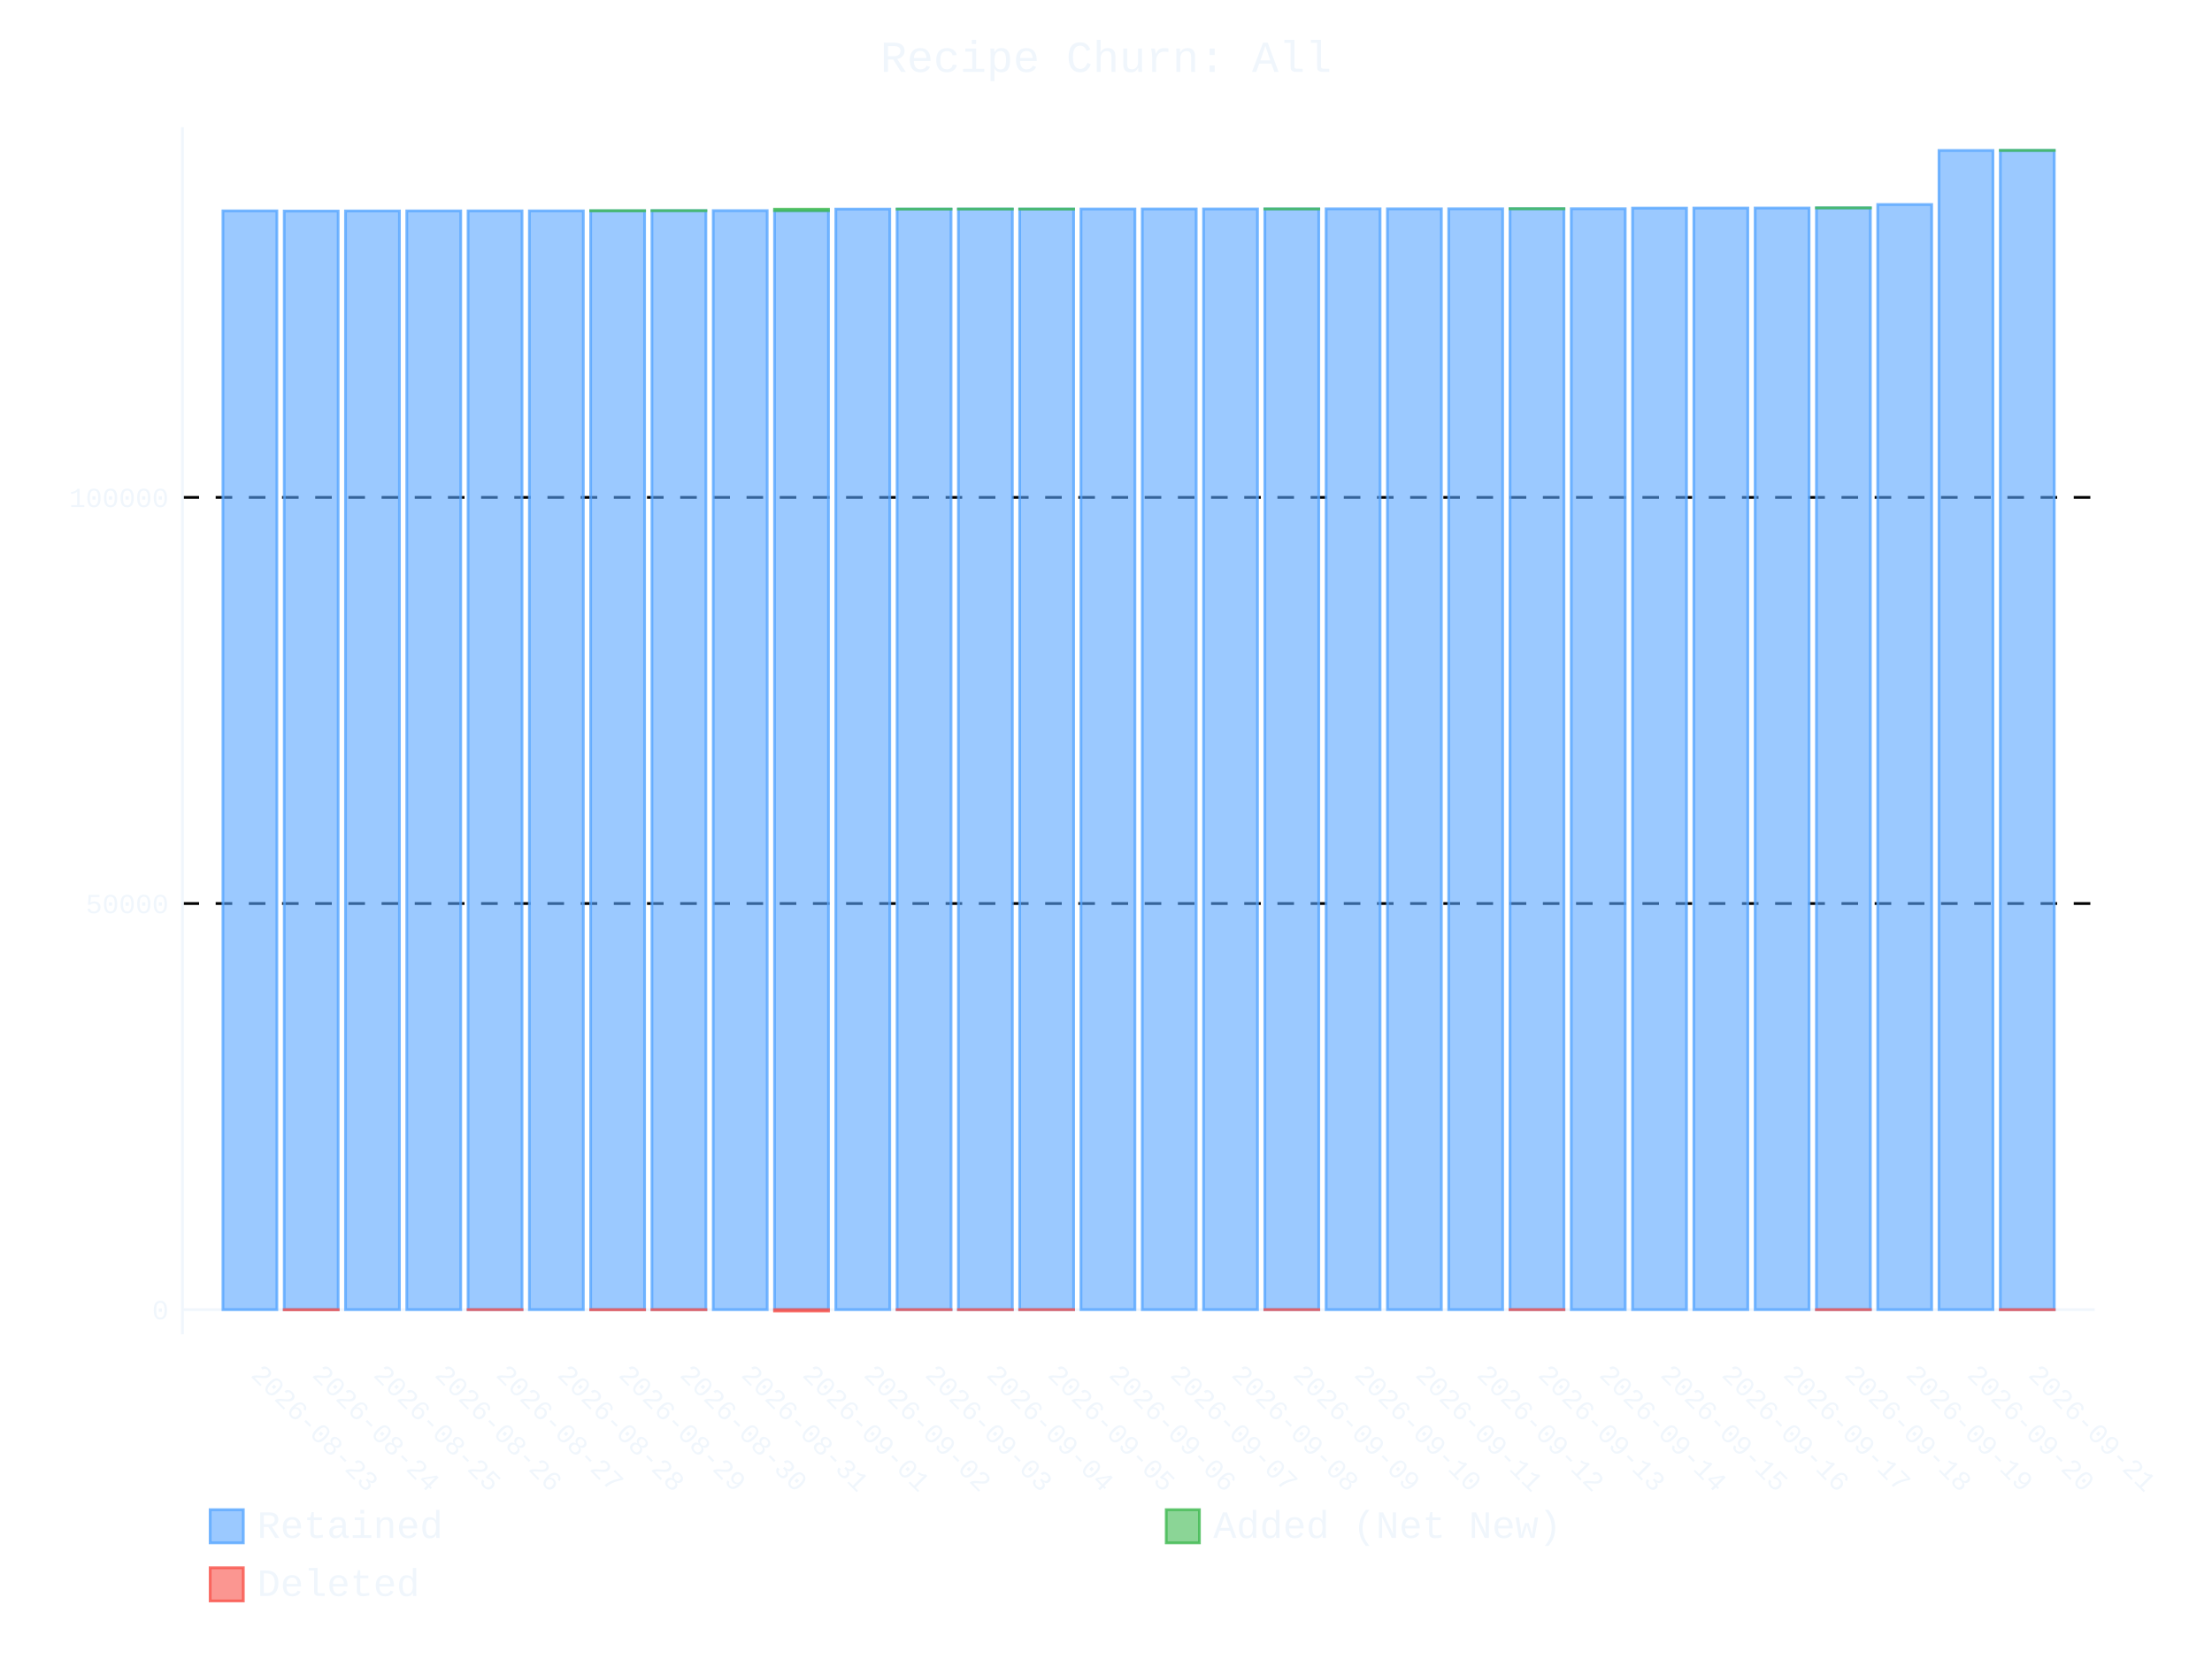
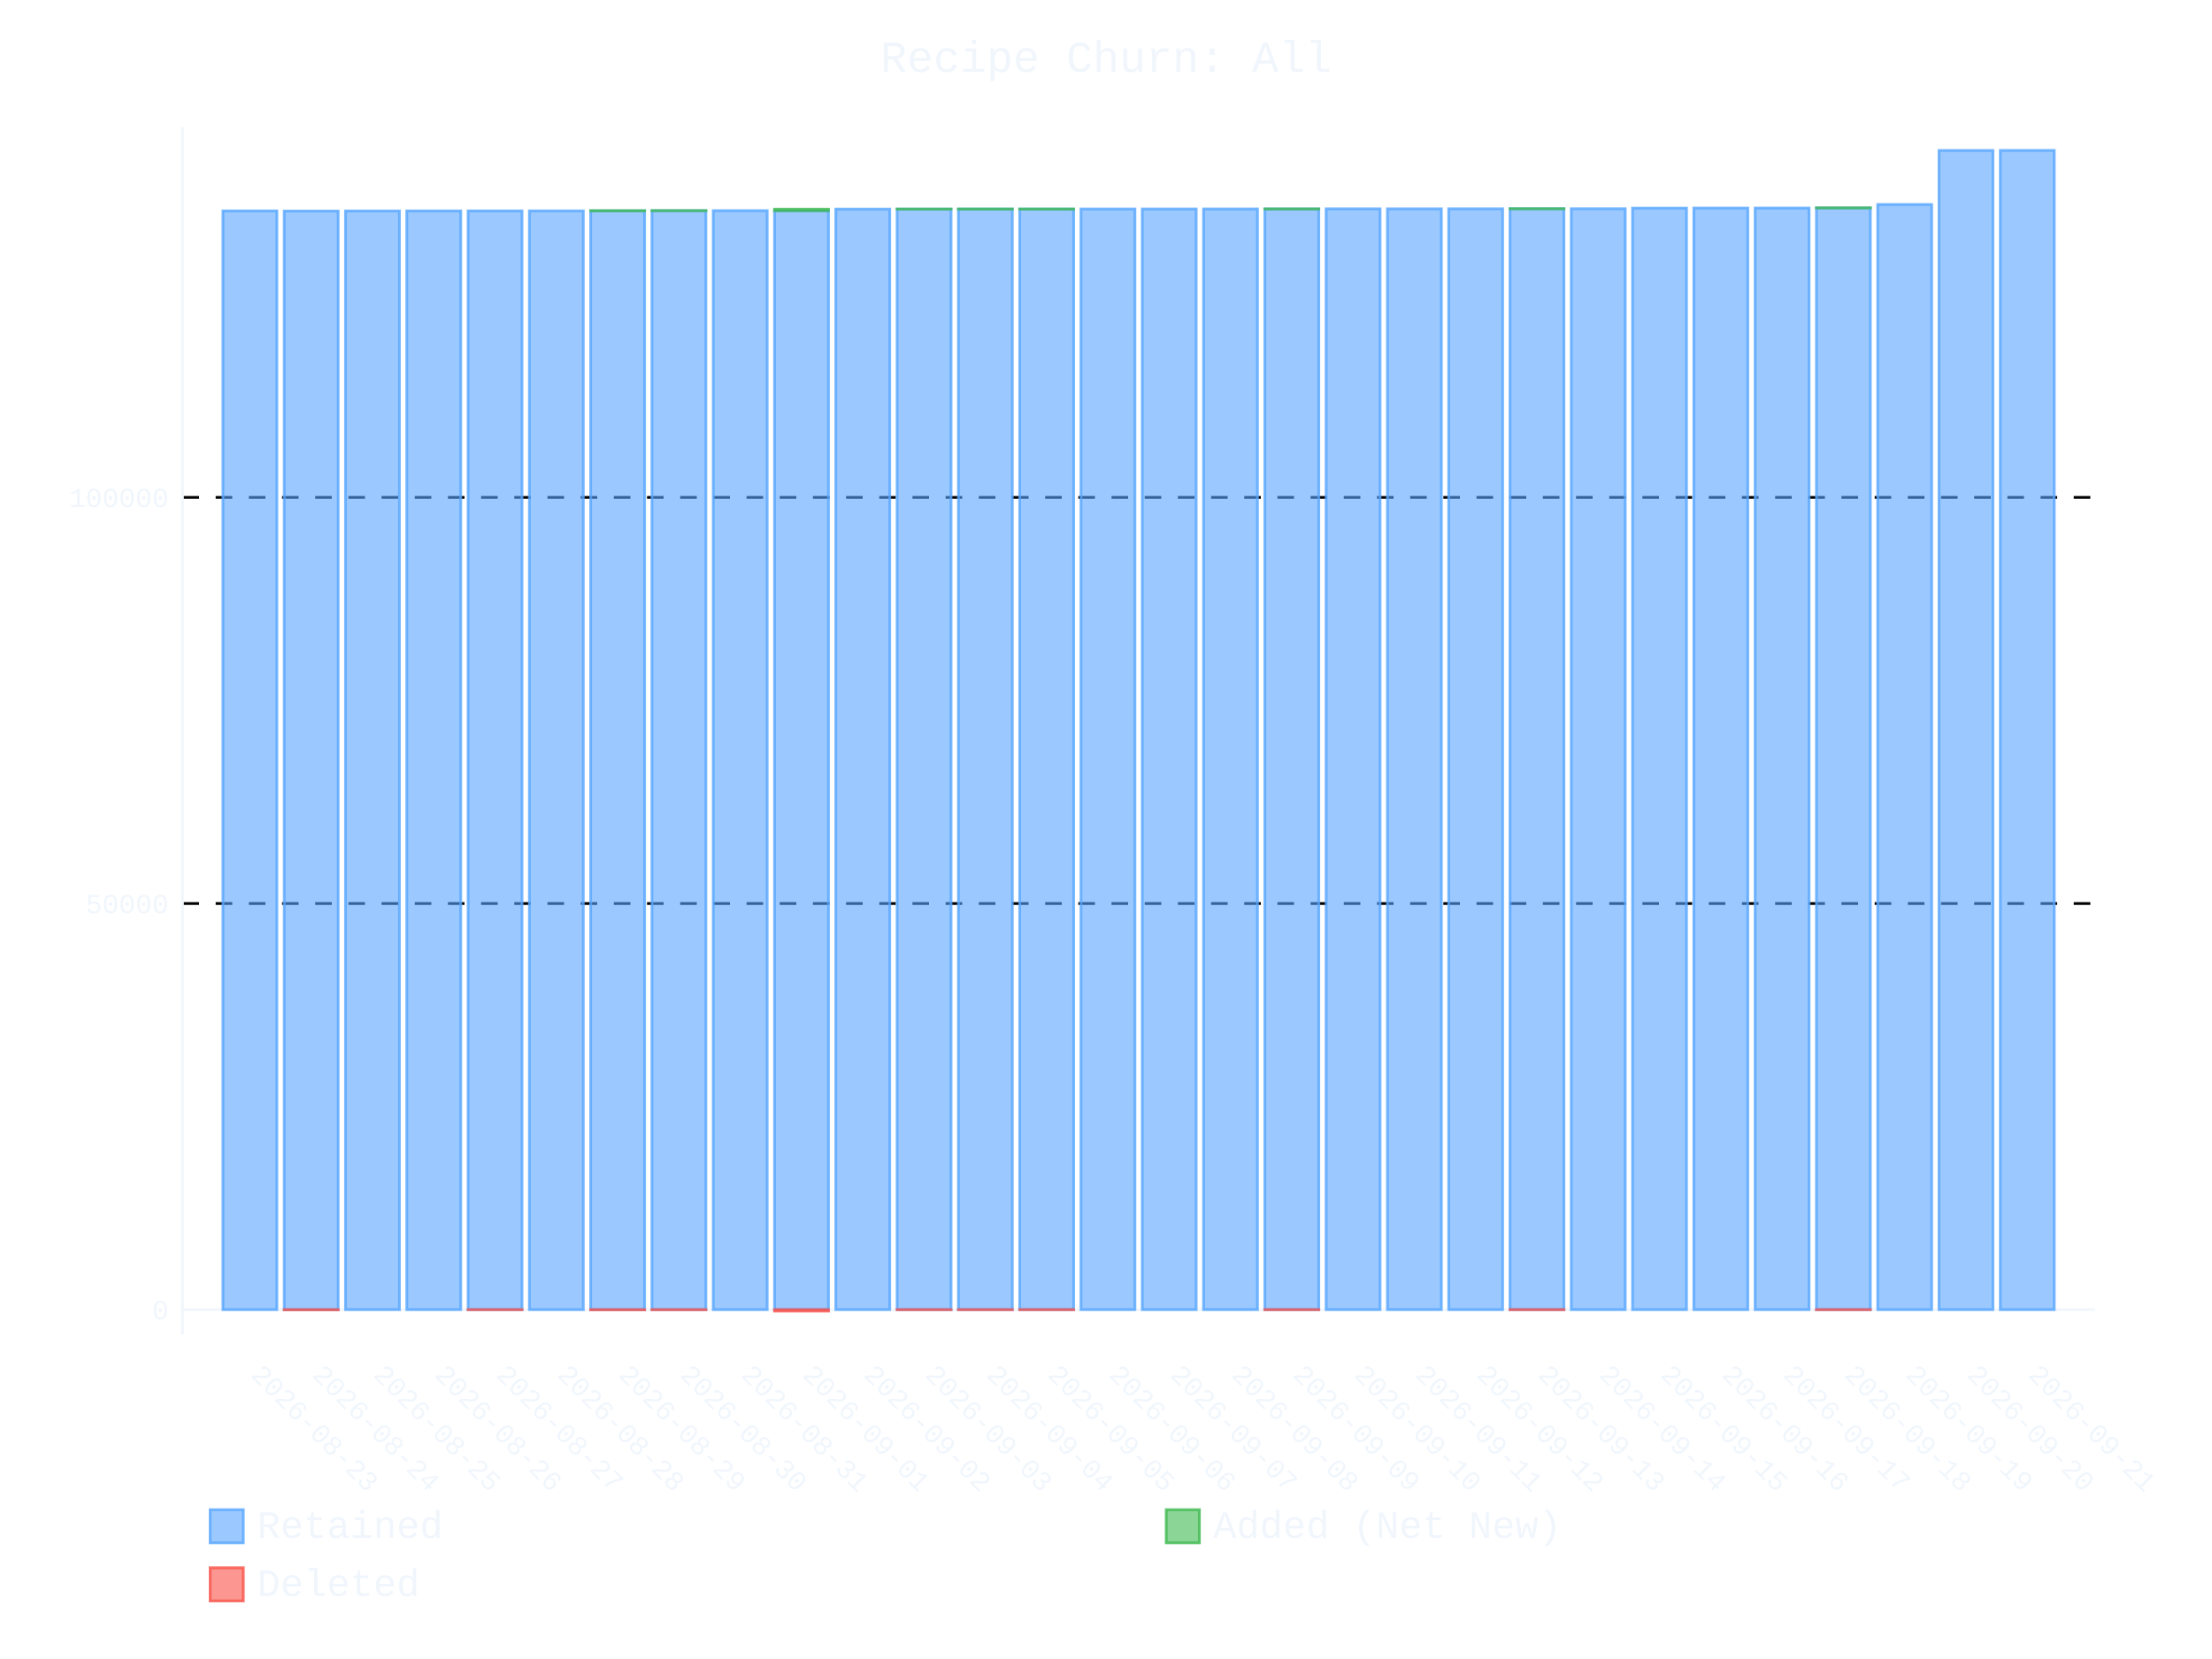
- <svg xmlns="http://www.w3.org/2000/svg" id="chart-bd72c73f-4a6e-4b00-8ccd-4141d422c6ac" class="pygal-chart" viewBox="0 0 800 600">
+ <svg xmlns="http://www.w3.org/2000/svg" id="chart-42988582-07ac-4305-89aa-f1628f0e360b" class="pygal-chart" viewBox="0 0 800 600">
  <defs>
-     <style type="text/css">#chart-bd72c73f-4a6e-4b00-8ccd-4141d422c6ac{-webkit-user-select:none;-webkit-font-smoothing:antialiased;font-family:Consolas,"Liberation Mono",Menlo,Courier,monospace}#chart-bd72c73f-4a6e-4b00-8ccd-4141d422c6ac .title{font-family:Consolas,"Liberation Mono",Menlo,Courier,monospace;font-size:16px}#chart-bd72c73f-4a6e-4b00-8ccd-4141d422c6ac .legends .legend text{font-family:Consolas,"Liberation Mono",Menlo,Courier,monospace;font-size:14px}#chart-bd72c73f-4a6e-4b00-8ccd-4141d422c6ac .axis text{font-family:Consolas,"Liberation Mono",Menlo,Courier,monospace;font-size:10px}#chart-bd72c73f-4a6e-4b00-8ccd-4141d422c6ac .axis text.major{font-family:Consolas,"Liberation Mono",Menlo,Courier,monospace;font-size:10px}#chart-bd72c73f-4a6e-4b00-8ccd-4141d422c6ac .text-overlay text.value{font-family:Consolas,"Liberation Mono",Menlo,Courier,monospace;font-size:16px}#chart-bd72c73f-4a6e-4b00-8ccd-4141d422c6ac .text-overlay text.label{font-family:Consolas,"Liberation Mono",Menlo,Courier,monospace;font-size:10px}#chart-bd72c73f-4a6e-4b00-8ccd-4141d422c6ac .tooltip{font-family:Consolas,"Liberation Mono",Menlo,Courier,monospace;font-size:14px}#chart-bd72c73f-4a6e-4b00-8ccd-4141d422c6ac text.no_data{font-family:Consolas,"Liberation Mono",Menlo,Courier,monospace;font-size:64px}
- #chart-bd72c73f-4a6e-4b00-8ccd-4141d422c6ac{background-color:transparent}#chart-bd72c73f-4a6e-4b00-8ccd-4141d422c6ac path,#chart-bd72c73f-4a6e-4b00-8ccd-4141d422c6ac line,#chart-bd72c73f-4a6e-4b00-8ccd-4141d422c6ac rect,#chart-bd72c73f-4a6e-4b00-8ccd-4141d422c6ac circle{-webkit-transition:400ms ease-in;-moz-transition:400ms ease-in;transition:400ms ease-in}#chart-bd72c73f-4a6e-4b00-8ccd-4141d422c6ac .graph &gt; .background{fill:transparent}#chart-bd72c73f-4a6e-4b00-8ccd-4141d422c6ac .plot &gt; .background{fill:transparent}#chart-bd72c73f-4a6e-4b00-8ccd-4141d422c6ac .graph{fill:#f0f6fc}#chart-bd72c73f-4a6e-4b00-8ccd-4141d422c6ac text.no_data{fill:#f0f6fc}#chart-bd72c73f-4a6e-4b00-8ccd-4141d422c6ac .title{fill:#f0f6fc}#chart-bd72c73f-4a6e-4b00-8ccd-4141d422c6ac .legends .legend text{fill:#f0f6fc}#chart-bd72c73f-4a6e-4b00-8ccd-4141d422c6ac .legends .legend:hover text{fill:#f0f6fc}#chart-bd72c73f-4a6e-4b00-8ccd-4141d422c6ac .axis .line{stroke:#f0f6fc}#chart-bd72c73f-4a6e-4b00-8ccd-4141d422c6ac .axis .guide.line{stroke:#9198a1}#chart-bd72c73f-4a6e-4b00-8ccd-4141d422c6ac .axis .major.line{stroke:#f0f6fc}#chart-bd72c73f-4a6e-4b00-8ccd-4141d422c6ac .axis text.major{fill:#f0f6fc}#chart-bd72c73f-4a6e-4b00-8ccd-4141d422c6ac .axis.y .guides:hover .guide.line,#chart-bd72c73f-4a6e-4b00-8ccd-4141d422c6ac .line-graph .axis.x .guides:hover .guide.line,#chart-bd72c73f-4a6e-4b00-8ccd-4141d422c6ac .stackedline-graph .axis.x .guides:hover .guide.line,#chart-bd72c73f-4a6e-4b00-8ccd-4141d422c6ac .xy-graph .axis.x .guides:hover .guide.line{stroke:#f0f6fc}#chart-bd72c73f-4a6e-4b00-8ccd-4141d422c6ac .axis .guides:hover text{fill:#f0f6fc}#chart-bd72c73f-4a6e-4b00-8ccd-4141d422c6ac .reactive{fill-opacity:.6;stroke-opacity:.8;stroke-width:1}#chart-bd72c73f-4a6e-4b00-8ccd-4141d422c6ac .ci{stroke:#f0f6fc}#chart-bd72c73f-4a6e-4b00-8ccd-4141d422c6ac .reactive.active,#chart-bd72c73f-4a6e-4b00-8ccd-4141d422c6ac .active .reactive{fill-opacity:.9;stroke-opacity:.9;stroke-width:4}#chart-bd72c73f-4a6e-4b00-8ccd-4141d422c6ac .ci .reactive.active{stroke-width:1.5}#chart-bd72c73f-4a6e-4b00-8ccd-4141d422c6ac .series text{fill:#f0f6fc}#chart-bd72c73f-4a6e-4b00-8ccd-4141d422c6ac .tooltip rect{fill:transparent;stroke:#f0f6fc;-webkit-transition:opacity 400ms ease-in;-moz-transition:opacity 400ms ease-in;transition:opacity 400ms ease-in}#chart-bd72c73f-4a6e-4b00-8ccd-4141d422c6ac .tooltip .label{fill:#f0f6fc}#chart-bd72c73f-4a6e-4b00-8ccd-4141d422c6ac .tooltip .label{fill:#f0f6fc}#chart-bd72c73f-4a6e-4b00-8ccd-4141d422c6ac .tooltip .legend{font-size:.8em;fill:#9198a1}#chart-bd72c73f-4a6e-4b00-8ccd-4141d422c6ac .tooltip .x_label{font-size:.6em;fill:#f0f6fc}#chart-bd72c73f-4a6e-4b00-8ccd-4141d422c6ac .tooltip .xlink{font-size:.5em;text-decoration:underline}#chart-bd72c73f-4a6e-4b00-8ccd-4141d422c6ac .tooltip .value{font-size:1.5em}#chart-bd72c73f-4a6e-4b00-8ccd-4141d422c6ac .bound{font-size:.5em}#chart-bd72c73f-4a6e-4b00-8ccd-4141d422c6ac .max-value{font-size:.75em;fill:#9198a1}#chart-bd72c73f-4a6e-4b00-8ccd-4141d422c6ac .map-element{fill:transparent;stroke:#9198a1 !important}#chart-bd72c73f-4a6e-4b00-8ccd-4141d422c6ac .map-element .reactive{fill-opacity:inherit;stroke-opacity:inherit}#chart-bd72c73f-4a6e-4b00-8ccd-4141d422c6ac .color-0,#chart-bd72c73f-4a6e-4b00-8ccd-4141d422c6ac .color-0 a:visited{stroke:#58a6ff;fill:#58a6ff}#chart-bd72c73f-4a6e-4b00-8ccd-4141d422c6ac .color-1,#chart-bd72c73f-4a6e-4b00-8ccd-4141d422c6ac .color-1 a:visited{stroke:#3fb950;fill:#3fb950}#chart-bd72c73f-4a6e-4b00-8ccd-4141d422c6ac .color-2,#chart-bd72c73f-4a6e-4b00-8ccd-4141d422c6ac .color-2 a:visited{stroke:#f85149;fill:#f85149}#chart-bd72c73f-4a6e-4b00-8ccd-4141d422c6ac .text-overlay .color-0 text{fill:black}#chart-bd72c73f-4a6e-4b00-8ccd-4141d422c6ac .text-overlay .color-1 text{fill:black}#chart-bd72c73f-4a6e-4b00-8ccd-4141d422c6ac .text-overlay .color-2 text{fill:black}
- #chart-bd72c73f-4a6e-4b00-8ccd-4141d422c6ac text.no_data{text-anchor:middle}#chart-bd72c73f-4a6e-4b00-8ccd-4141d422c6ac .guide.line{fill:none}#chart-bd72c73f-4a6e-4b00-8ccd-4141d422c6ac .centered{text-anchor:middle}#chart-bd72c73f-4a6e-4b00-8ccd-4141d422c6ac .title{text-anchor:middle}#chart-bd72c73f-4a6e-4b00-8ccd-4141d422c6ac .legends .legend text{fill-opacity:1}#chart-bd72c73f-4a6e-4b00-8ccd-4141d422c6ac .axis.x text{text-anchor:middle}#chart-bd72c73f-4a6e-4b00-8ccd-4141d422c6ac .axis.x:not(.web) text[transform]{text-anchor:start}#chart-bd72c73f-4a6e-4b00-8ccd-4141d422c6ac .axis.x:not(.web) text[transform].backwards{text-anchor:end}#chart-bd72c73f-4a6e-4b00-8ccd-4141d422c6ac .axis.y text{text-anchor:end}#chart-bd72c73f-4a6e-4b00-8ccd-4141d422c6ac .axis.y text[transform].backwards{text-anchor:start}#chart-bd72c73f-4a6e-4b00-8ccd-4141d422c6ac .axis.y2 text{text-anchor:start}#chart-bd72c73f-4a6e-4b00-8ccd-4141d422c6ac .axis.y2 text[transform].backwards{text-anchor:end}#chart-bd72c73f-4a6e-4b00-8ccd-4141d422c6ac .axis .guide.line{stroke-dasharray:4,4;stroke:black}#chart-bd72c73f-4a6e-4b00-8ccd-4141d422c6ac .axis .major.guide.line{stroke-dasharray:6,6;stroke:black}#chart-bd72c73f-4a6e-4b00-8ccd-4141d422c6ac .horizontal .axis.y .guide.line,#chart-bd72c73f-4a6e-4b00-8ccd-4141d422c6ac .horizontal .axis.y2 .guide.line,#chart-bd72c73f-4a6e-4b00-8ccd-4141d422c6ac .vertical .axis.x .guide.line{opacity:0}#chart-bd72c73f-4a6e-4b00-8ccd-4141d422c6ac .horizontal .axis.always_show .guide.line,#chart-bd72c73f-4a6e-4b00-8ccd-4141d422c6ac .vertical .axis.always_show .guide.line{opacity:1 !important}#chart-bd72c73f-4a6e-4b00-8ccd-4141d422c6ac .axis.y .guides:hover .guide.line,#chart-bd72c73f-4a6e-4b00-8ccd-4141d422c6ac .axis.y2 .guides:hover .guide.line,#chart-bd72c73f-4a6e-4b00-8ccd-4141d422c6ac .axis.x .guides:hover .guide.line{opacity:1}#chart-bd72c73f-4a6e-4b00-8ccd-4141d422c6ac .axis .guides:hover text{opacity:1}#chart-bd72c73f-4a6e-4b00-8ccd-4141d422c6ac .nofill{fill:none}#chart-bd72c73f-4a6e-4b00-8ccd-4141d422c6ac .subtle-fill{fill-opacity:.2}#chart-bd72c73f-4a6e-4b00-8ccd-4141d422c6ac .dot{stroke-width:1px;fill-opacity:1;stroke-opacity:1}#chart-bd72c73f-4a6e-4b00-8ccd-4141d422c6ac .dot.active{stroke-width:5px}#chart-bd72c73f-4a6e-4b00-8ccd-4141d422c6ac .dot.negative{fill:transparent}#chart-bd72c73f-4a6e-4b00-8ccd-4141d422c6ac text,#chart-bd72c73f-4a6e-4b00-8ccd-4141d422c6ac tspan{stroke:none !important}#chart-bd72c73f-4a6e-4b00-8ccd-4141d422c6ac .series text.active{opacity:1}#chart-bd72c73f-4a6e-4b00-8ccd-4141d422c6ac .tooltip rect{fill-opacity:.95;stroke-width:.5}#chart-bd72c73f-4a6e-4b00-8ccd-4141d422c6ac .tooltip text{fill-opacity:1}#chart-bd72c73f-4a6e-4b00-8ccd-4141d422c6ac .showable{visibility:hidden}#chart-bd72c73f-4a6e-4b00-8ccd-4141d422c6ac .showable.shown{visibility:visible}#chart-bd72c73f-4a6e-4b00-8ccd-4141d422c6ac .gauge-background{fill:rgba(229,229,229,1);stroke:none}#chart-bd72c73f-4a6e-4b00-8ccd-4141d422c6ac .bg-lines{stroke:transparent;stroke-width:2px}</style>
+     <style type="text/css">#chart-42988582-07ac-4305-89aa-f1628f0e360b{-webkit-user-select:none;-webkit-font-smoothing:antialiased;font-family:Consolas,"Liberation Mono",Menlo,Courier,monospace}#chart-42988582-07ac-4305-89aa-f1628f0e360b .title{font-family:Consolas,"Liberation Mono",Menlo,Courier,monospace;font-size:16px}#chart-42988582-07ac-4305-89aa-f1628f0e360b .legends .legend text{font-family:Consolas,"Liberation Mono",Menlo,Courier,monospace;font-size:14px}#chart-42988582-07ac-4305-89aa-f1628f0e360b .axis text{font-family:Consolas,"Liberation Mono",Menlo,Courier,monospace;font-size:10px}#chart-42988582-07ac-4305-89aa-f1628f0e360b .axis text.major{font-family:Consolas,"Liberation Mono",Menlo,Courier,monospace;font-size:10px}#chart-42988582-07ac-4305-89aa-f1628f0e360b .text-overlay text.value{font-family:Consolas,"Liberation Mono",Menlo,Courier,monospace;font-size:16px}#chart-42988582-07ac-4305-89aa-f1628f0e360b .text-overlay text.label{font-family:Consolas,"Liberation Mono",Menlo,Courier,monospace;font-size:10px}#chart-42988582-07ac-4305-89aa-f1628f0e360b .tooltip{font-family:Consolas,"Liberation Mono",Menlo,Courier,monospace;font-size:14px}#chart-42988582-07ac-4305-89aa-f1628f0e360b text.no_data{font-family:Consolas,"Liberation Mono",Menlo,Courier,monospace;font-size:64px}
+ #chart-42988582-07ac-4305-89aa-f1628f0e360b{background-color:transparent}#chart-42988582-07ac-4305-89aa-f1628f0e360b path,#chart-42988582-07ac-4305-89aa-f1628f0e360b line,#chart-42988582-07ac-4305-89aa-f1628f0e360b rect,#chart-42988582-07ac-4305-89aa-f1628f0e360b circle{-webkit-transition:400ms ease-in;-moz-transition:400ms ease-in;transition:400ms ease-in}#chart-42988582-07ac-4305-89aa-f1628f0e360b .graph &gt; .background{fill:transparent}#chart-42988582-07ac-4305-89aa-f1628f0e360b .plot &gt; .background{fill:transparent}#chart-42988582-07ac-4305-89aa-f1628f0e360b .graph{fill:#f0f6fc}#chart-42988582-07ac-4305-89aa-f1628f0e360b text.no_data{fill:#f0f6fc}#chart-42988582-07ac-4305-89aa-f1628f0e360b .title{fill:#f0f6fc}#chart-42988582-07ac-4305-89aa-f1628f0e360b .legends .legend text{fill:#f0f6fc}#chart-42988582-07ac-4305-89aa-f1628f0e360b .legends .legend:hover text{fill:#f0f6fc}#chart-42988582-07ac-4305-89aa-f1628f0e360b .axis .line{stroke:#f0f6fc}#chart-42988582-07ac-4305-89aa-f1628f0e360b .axis .guide.line{stroke:#9198a1}#chart-42988582-07ac-4305-89aa-f1628f0e360b .axis .major.line{stroke:#f0f6fc}#chart-42988582-07ac-4305-89aa-f1628f0e360b .axis text.major{fill:#f0f6fc}#chart-42988582-07ac-4305-89aa-f1628f0e360b .axis.y .guides:hover .guide.line,#chart-42988582-07ac-4305-89aa-f1628f0e360b .line-graph .axis.x .guides:hover .guide.line,#chart-42988582-07ac-4305-89aa-f1628f0e360b .stackedline-graph .axis.x .guides:hover .guide.line,#chart-42988582-07ac-4305-89aa-f1628f0e360b .xy-graph .axis.x .guides:hover .guide.line{stroke:#f0f6fc}#chart-42988582-07ac-4305-89aa-f1628f0e360b .axis .guides:hover text{fill:#f0f6fc}#chart-42988582-07ac-4305-89aa-f1628f0e360b .reactive{fill-opacity:.6;stroke-opacity:.8;stroke-width:1}#chart-42988582-07ac-4305-89aa-f1628f0e360b .ci{stroke:#f0f6fc}#chart-42988582-07ac-4305-89aa-f1628f0e360b .reactive.active,#chart-42988582-07ac-4305-89aa-f1628f0e360b .active .reactive{fill-opacity:.9;stroke-opacity:.9;stroke-width:4}#chart-42988582-07ac-4305-89aa-f1628f0e360b .ci .reactive.active{stroke-width:1.5}#chart-42988582-07ac-4305-89aa-f1628f0e360b .series text{fill:#f0f6fc}#chart-42988582-07ac-4305-89aa-f1628f0e360b .tooltip rect{fill:transparent;stroke:#f0f6fc;-webkit-transition:opacity 400ms ease-in;-moz-transition:opacity 400ms ease-in;transition:opacity 400ms ease-in}#chart-42988582-07ac-4305-89aa-f1628f0e360b .tooltip .label{fill:#f0f6fc}#chart-42988582-07ac-4305-89aa-f1628f0e360b .tooltip .label{fill:#f0f6fc}#chart-42988582-07ac-4305-89aa-f1628f0e360b .tooltip .legend{font-size:.8em;fill:#9198a1}#chart-42988582-07ac-4305-89aa-f1628f0e360b .tooltip .x_label{font-size:.6em;fill:#f0f6fc}#chart-42988582-07ac-4305-89aa-f1628f0e360b .tooltip .xlink{font-size:.5em;text-decoration:underline}#chart-42988582-07ac-4305-89aa-f1628f0e360b .tooltip .value{font-size:1.5em}#chart-42988582-07ac-4305-89aa-f1628f0e360b .bound{font-size:.5em}#chart-42988582-07ac-4305-89aa-f1628f0e360b .max-value{font-size:.75em;fill:#9198a1}#chart-42988582-07ac-4305-89aa-f1628f0e360b .map-element{fill:transparent;stroke:#9198a1 !important}#chart-42988582-07ac-4305-89aa-f1628f0e360b .map-element .reactive{fill-opacity:inherit;stroke-opacity:inherit}#chart-42988582-07ac-4305-89aa-f1628f0e360b .color-0,#chart-42988582-07ac-4305-89aa-f1628f0e360b .color-0 a:visited{stroke:#58a6ff;fill:#58a6ff}#chart-42988582-07ac-4305-89aa-f1628f0e360b .color-1,#chart-42988582-07ac-4305-89aa-f1628f0e360b .color-1 a:visited{stroke:#3fb950;fill:#3fb950}#chart-42988582-07ac-4305-89aa-f1628f0e360b .color-2,#chart-42988582-07ac-4305-89aa-f1628f0e360b .color-2 a:visited{stroke:#f85149;fill:#f85149}#chart-42988582-07ac-4305-89aa-f1628f0e360b .text-overlay .color-0 text{fill:black}#chart-42988582-07ac-4305-89aa-f1628f0e360b .text-overlay .color-1 text{fill:black}#chart-42988582-07ac-4305-89aa-f1628f0e360b .text-overlay .color-2 text{fill:black}
+ #chart-42988582-07ac-4305-89aa-f1628f0e360b text.no_data{text-anchor:middle}#chart-42988582-07ac-4305-89aa-f1628f0e360b .guide.line{fill:none}#chart-42988582-07ac-4305-89aa-f1628f0e360b .centered{text-anchor:middle}#chart-42988582-07ac-4305-89aa-f1628f0e360b .title{text-anchor:middle}#chart-42988582-07ac-4305-89aa-f1628f0e360b .legends .legend text{fill-opacity:1}#chart-42988582-07ac-4305-89aa-f1628f0e360b .axis.x text{text-anchor:middle}#chart-42988582-07ac-4305-89aa-f1628f0e360b .axis.x:not(.web) text[transform]{text-anchor:start}#chart-42988582-07ac-4305-89aa-f1628f0e360b .axis.x:not(.web) text[transform].backwards{text-anchor:end}#chart-42988582-07ac-4305-89aa-f1628f0e360b .axis.y text{text-anchor:end}#chart-42988582-07ac-4305-89aa-f1628f0e360b .axis.y text[transform].backwards{text-anchor:start}#chart-42988582-07ac-4305-89aa-f1628f0e360b .axis.y2 text{text-anchor:start}#chart-42988582-07ac-4305-89aa-f1628f0e360b .axis.y2 text[transform].backwards{text-anchor:end}#chart-42988582-07ac-4305-89aa-f1628f0e360b .axis .guide.line{stroke-dasharray:4,4;stroke:black}#chart-42988582-07ac-4305-89aa-f1628f0e360b .axis .major.guide.line{stroke-dasharray:6,6;stroke:black}#chart-42988582-07ac-4305-89aa-f1628f0e360b .horizontal .axis.y .guide.line,#chart-42988582-07ac-4305-89aa-f1628f0e360b .horizontal .axis.y2 .guide.line,#chart-42988582-07ac-4305-89aa-f1628f0e360b .vertical .axis.x .guide.line{opacity:0}#chart-42988582-07ac-4305-89aa-f1628f0e360b .horizontal .axis.always_show .guide.line,#chart-42988582-07ac-4305-89aa-f1628f0e360b .vertical .axis.always_show .guide.line{opacity:1 !important}#chart-42988582-07ac-4305-89aa-f1628f0e360b .axis.y .guides:hover .guide.line,#chart-42988582-07ac-4305-89aa-f1628f0e360b .axis.y2 .guides:hover .guide.line,#chart-42988582-07ac-4305-89aa-f1628f0e360b .axis.x .guides:hover .guide.line{opacity:1}#chart-42988582-07ac-4305-89aa-f1628f0e360b .axis .guides:hover text{opacity:1}#chart-42988582-07ac-4305-89aa-f1628f0e360b .nofill{fill:none}#chart-42988582-07ac-4305-89aa-f1628f0e360b .subtle-fill{fill-opacity:.2}#chart-42988582-07ac-4305-89aa-f1628f0e360b .dot{stroke-width:1px;fill-opacity:1;stroke-opacity:1}#chart-42988582-07ac-4305-89aa-f1628f0e360b .dot.active{stroke-width:5px}#chart-42988582-07ac-4305-89aa-f1628f0e360b .dot.negative{fill:transparent}#chart-42988582-07ac-4305-89aa-f1628f0e360b text,#chart-42988582-07ac-4305-89aa-f1628f0e360b tspan{stroke:none !important}#chart-42988582-07ac-4305-89aa-f1628f0e360b .series text.active{opacity:1}#chart-42988582-07ac-4305-89aa-f1628f0e360b .tooltip rect{fill-opacity:.95;stroke-width:.5}#chart-42988582-07ac-4305-89aa-f1628f0e360b .tooltip text{fill-opacity:1}#chart-42988582-07ac-4305-89aa-f1628f0e360b .showable{visibility:hidden}#chart-42988582-07ac-4305-89aa-f1628f0e360b .showable.shown{visibility:visible}#chart-42988582-07ac-4305-89aa-f1628f0e360b .gauge-background{fill:rgba(229,229,229,1);stroke:none}#chart-42988582-07ac-4305-89aa-f1628f0e360b .bg-lines{stroke:transparent;stroke-width:2px}</style>
  </defs>
  <g class="graph stackedbar-graph vertical">
    <rect x="0" y="0" width="800" height="600" class="background" />
    <g transform="translate(66, 46)" class="plot">
      <rect x="0" y="0" width="691.574" height="436.574" class="background" />
      <g class="axis y always_show">
        <g class="guides">
          <path d="M0 427.646 h691.574" class="axis major line" />
          <text x="-5" y="431.146" class="major">0</text>
        </g>
        <g class="guides">
          <path d="M0 280.77 h691.574" class="major guide line" />
          <text x="-5" y="284.27" class="major">50000</text>
        </g>
        <g class="guides">
          <path d="M0 133.893 h691.574" class="major guide line" />
          <text x="-5" y="137.393" class="major">100000</text>
        </g>
      </g>
      <g class="axis x">
        <path d="M0 0 v436.574" class="line" />
        <g class="guides">
          <path d="M24.382 0 v436.574" class="guide line" />
          <text x="24.382" y="451.574" class="" transform="rotate(45 24.3824 451.5736)">2026-08-23</text>
        </g>
        <g class="guides">
          <path d="M46.548 0 v436.574" class="guide line" />
          <text x="46.548" y="451.574" class="" transform="rotate(45 46.54822 451.5736)">2026-08-24</text>
        </g>
        <g class="guides">
          <path d="M68.714 0 v436.574" class="guide line" />
          <text x="68.714" y="451.574" class="" transform="rotate(45 68.71404 451.5736)">2026-08-25</text>
        </g>
        <g class="guides">
          <path d="M90.88 0 v436.574" class="guide line" />
          <text x="90.88" y="451.574" class="" transform="rotate(45 90.87986 451.5736)">2026-08-26</text>
        </g>
        <g class="guides">
          <path d="M113.046 0 v436.574" class="guide line" />
          <text x="113.046" y="451.574" class="" transform="rotate(45 113.0457 451.5736)">2026-08-27</text>
        </g>
        <g class="guides">
          <path d="M135.212 0 v436.574" class="guide line" />
          <text x="135.212" y="451.574" class="" transform="rotate(45 135.2115 451.5736)">2026-08-28</text>
        </g>
        <g class="guides">
          <path d="M157.377 0 v436.574" class="guide line" />
          <text x="157.377" y="451.574" class="" transform="rotate(45 157.3773 451.5736)">2026-08-29</text>
        </g>
        <g class="guides">
          <path d="M179.543 0 v436.574" class="guide line" />
          <text x="179.543" y="451.574" class="" transform="rotate(45 179.5431 451.5736)">2026-08-30</text>
        </g>
        <g class="guides">
          <path d="M201.709 0 v436.574" class="guide line" />
          <text x="201.709" y="451.574" class="" transform="rotate(45 201.709 451.5736)">2026-08-31</text>
        </g>
        <g class="guides">
          <path d="M223.875 0 v436.574" class="guide line" />
          <text x="223.875" y="451.574" class="" transform="rotate(45 223.8748 451.5736)">2026-09-01</text>
        </g>
        <g class="guides">
          <path d="M246.041 0 v436.574" class="guide line" />
          <text x="246.041" y="451.574" class="" transform="rotate(45 246.0406 451.5736)">2026-09-02</text>
        </g>
        <g class="guides">
          <path d="M268.206 0 v436.574" class="guide line" />
          <text x="268.206" y="451.574" class="" transform="rotate(45 268.2064 451.5736)">2026-09-03</text>
        </g>
        <g class="guides">
          <path d="M290.372 0 v436.574" class="guide line" />
          <text x="290.372" y="451.574" class="" transform="rotate(45 290.3722 451.5736)">2026-09-04</text>
        </g>
        <g class="guides">
          <path d="M312.538 0 v436.574" class="guide line" />
          <text x="312.538" y="451.574" class="" transform="rotate(45 312.5381 451.5736)">2026-09-05</text>
        </g>
        <g class="guides">
          <path d="M334.704 0 v436.574" class="guide line" />
          <text x="334.704" y="451.574" class="" transform="rotate(45 334.7039 451.5736)">2026-09-06</text>
        </g>
        <g class="guides">
          <path d="M356.87 0 v436.574" class="guide line" />
          <text x="356.87" y="451.574" class="" transform="rotate(45 356.8697 451.5736)">2026-09-07</text>
        </g>
        <g class="guides">
          <path d="M379.036 0 v436.574" class="guide line" />
          <text x="379.036" y="451.574" class="" transform="rotate(45 379.0355 451.5736)">2026-09-08</text>
        </g>
        <g class="guides">
          <path d="M401.201 0 v436.574" class="guide line" />
          <text x="401.201" y="451.574" class="" transform="rotate(45 401.2013 451.5736)">2026-09-09</text>
        </g>
        <g class="guides">
          <path d="M423.367 0 v436.574" class="guide line" />
          <text x="423.367" y="451.574" class="" transform="rotate(45 423.3672 451.5736)">2026-09-10</text>
        </g>
        <g class="guides">
          <path d="M445.533 0 v436.574" class="guide line" />
          <text x="445.533" y="451.574" class="" transform="rotate(45 445.533 451.5736)">2026-09-11</text>
        </g>
        <g class="guides">
          <path d="M467.699 0 v436.574" class="guide line" />
          <text x="467.699" y="451.574" class="" transform="rotate(45 467.6988 451.5736)">2026-09-12</text>
        </g>
        <g class="guides">
          <path d="M489.865 0 v436.574" class="guide line" />
          <text x="489.865" y="451.574" class="" transform="rotate(45 489.8646 451.5736)">2026-09-13</text>
        </g>
        <g class="guides">
          <path d="M512.03 0 v436.574" class="guide line" />
          <text x="512.03" y="451.574" class="" transform="rotate(45 512.0304 451.5736)">2026-09-14</text>
        </g>
        <g class="guides">
          <path d="M534.196 0 v436.574" class="guide line" />
          <text x="534.196" y="451.574" class="" transform="rotate(45 534.1963 451.5736)">2026-09-15</text>
        </g>
        <g class="guides">
          <path d="M556.362 0 v436.574" class="guide line" />
          <text x="556.362" y="451.574" class="" transform="rotate(45 556.3621 451.5736)">2026-09-16</text>
        </g>
        <g class="guides">
          <path d="M578.528 0 v436.574" class="guide line" />
          <text x="578.528" y="451.574" class="" transform="rotate(45 578.5279 451.5736)">2026-09-17</text>
        </g>
        <g class="guides">
          <path d="M600.694 0 v436.574" class="guide line" />
          <text x="600.694" y="451.574" class="" transform="rotate(45 600.6937 451.5736)">2026-09-18</text>
        </g>
        <g class="guides">
          <path d="M622.86 0 v436.574" class="guide line" />
          <text x="622.86" y="451.574" class="" transform="rotate(45 622.8596 451.5736)">2026-09-19</text>
        </g>
        <g class="guides">
          <path d="M645.025 0 v436.574" class="guide line" />
          <text x="645.025" y="451.574" class="" transform="rotate(45 645.0254 451.5736)">2026-09-20</text>
        </g>
        <g class="guides">
          <path d="M667.191 0 v436.574" class="guide line" />
          <text x="667.191" y="451.574" class="" transform="rotate(45 667.1912 451.5736)">2026-09-21</text>
        </g>
      </g>
      <g class="series serie-0 color-0">
        <g class="bars">
          <g class="bar">
            <rect x="14.629" y="30.269" rx="0" ry="0" width="19.506" height="397.378" class="rect reactive tooltip-trigger" />
          </g>
          <g class="bar">
            <rect x="36.795" y="30.333" rx="0" ry="0" width="19.506" height="397.313" class="rect reactive tooltip-trigger" />
          </g>
          <g class="bar">
            <rect x="58.961" y="30.295" rx="0" ry="0" width="19.506" height="397.351" class="rect reactive tooltip-trigger" />
          </g>
          <g class="bar">
            <rect x="81.127" y="30.277" rx="0" ry="0" width="19.506" height="397.369" class="rect reactive tooltip-trigger" />
          </g>
          <g class="bar">
            <rect x="103.293" y="30.269" rx="0" ry="0" width="19.506" height="397.378" class="rect reactive tooltip-trigger" />
          </g>
          <g class="bar">
            <rect x="125.459" y="30.266" rx="0" ry="0" width="19.506" height="397.381" class="rect reactive tooltip-trigger" />
          </g>
          <g class="bar">
            <rect x="147.624" y="30.254" rx="0" ry="0" width="19.506" height="397.392" class="rect reactive tooltip-trigger" />
          </g>
          <g class="bar">
            <rect x="169.79" y="30.198" rx="0" ry="0" width="19.506" height="397.448" class="rect reactive tooltip-trigger" />
          </g>
          <g class="bar">
            <rect x="191.956" y="30.183" rx="0" ry="0" width="19.506" height="397.463" class="rect reactive tooltip-trigger" />
          </g>
          <g class="bar">
            <rect x="214.122" y="30.18" rx="0" ry="0" width="19.506" height="397.466" class="rect reactive tooltip-trigger" />
          </g>
          <g class="bar">
            <rect x="236.288" y="29.622" rx="0" ry="0" width="19.506" height="398.024" class="rect reactive tooltip-trigger" />
          </g>
          <g class="bar">
            <rect x="258.453" y="29.619" rx="0" ry="0" width="19.506" height="398.027" class="rect reactive tooltip-trigger" />
          </g>
          <g class="bar">
            <rect x="280.619" y="29.602" rx="0" ry="0" width="19.506" height="398.045" class="rect reactive tooltip-trigger" />
          </g>
          <g class="bar">
            <rect x="302.785" y="29.611" rx="0" ry="0" width="19.506" height="398.036" class="rect reactive tooltip-trigger" />
          </g>
          <g class="bar">
            <rect x="324.951" y="29.581" rx="0" ry="0" width="19.506" height="398.065" class="rect reactive tooltip-trigger" />
          </g>
          <g class="bar">
            <rect x="347.117" y="29.575" rx="0" ry="0" width="19.506" height="398.071" class="rect reactive tooltip-trigger" />
          </g>
          <g class="bar">
            <rect x="369.283" y="29.569" rx="0" ry="0" width="19.506" height="398.077" class="rect reactive tooltip-trigger" />
          </g>
          <g class="bar">
            <rect x="391.448" y="29.569" rx="0" ry="0" width="19.506" height="398.077" class="rect reactive tooltip-trigger" />
          </g>
          <g class="bar">
            <rect x="413.614" y="29.525" rx="0" ry="0" width="19.506" height="398.121" class="rect reactive tooltip-trigger" />
          </g>
          <g class="bar">
            <rect x="435.78" y="29.528" rx="0" ry="0" width="19.506" height="398.118" class="rect reactive tooltip-trigger" />
          </g>
          <g class="bar">
            <rect x="457.946" y="29.514" rx="0" ry="0" width="19.506" height="398.133" class="rect reactive tooltip-trigger" />
          </g>
          <g class="bar">
            <rect x="480.112" y="29.508" rx="0" ry="0" width="19.506" height="398.139" class="rect reactive tooltip-trigger" />
          </g>
          <g class="bar">
            <rect x="502.277" y="29.49" rx="0" ry="0" width="19.506" height="398.156" class="rect reactive tooltip-trigger" />
          </g>
          <g class="bar">
            <rect x="524.443" y="29.267" rx="0" ry="0" width="19.506" height="398.379" class="rect reactive tooltip-trigger" />
          </g>
          <g class="bar">
            <rect x="546.609" y="29.249" rx="0" ry="0" width="19.506" height="398.397" class="rect reactive tooltip-trigger" />
          </g>
          <g class="bar">
            <rect x="568.775" y="29.237" rx="0" ry="0" width="19.506" height="398.409" class="rect reactive tooltip-trigger" />
          </g>
          <g class="bar">
            <rect x="590.941" y="29.196" rx="0" ry="0" width="19.506" height="398.45" class="rect reactive tooltip-trigger" />
          </g>
          <g class="bar">
            <rect x="613.107" y="27.96" rx="0" ry="0" width="19.506" height="399.687" class="rect reactive tooltip-trigger" />
          </g>
          <g class="bar">
            <rect x="635.272" y="8.416" rx="0" ry="0" width="19.506" height="419.23" class="rect reactive tooltip-trigger" />
          </g>
          <g class="bar">
-             <rect x="657.438" y="8.416" rx="0" ry="0" width="19.506" height="419.23" class="rect reactive tooltip-trigger" />
+             <rect x="657.438" y="8.396" rx="0" ry="0" width="19.506" height="419.251" class="rect reactive tooltip-trigger" />
          </g>
        </g>
      </g>
      <g class="series serie-1 color-1">
        <g class="bars">
          <g class="bar">
            <rect x="14.629" y="30.269" rx="0" ry="0" width="19.506" height="0.0" class="rect reactive tooltip-trigger" />
          </g>
          <g class="bar">
            <rect x="36.795" y="30.333" rx="0" ry="0" width="19.506" height="0.0" class="rect reactive tooltip-trigger" />
          </g>
          <g class="bar">
            <rect x="58.961" y="30.295" rx="0" ry="0" width="19.506" height="0.0" class="rect reactive tooltip-trigger" />
          </g>
          <g class="bar">
            <rect x="81.127" y="30.277" rx="0" ry="0" width="19.506" height="0.0" class="rect reactive tooltip-trigger" />
          </g>
          <g class="bar">
            <rect x="103.293" y="30.269" rx="0" ry="0" width="19.506" height="0.0" class="rect reactive tooltip-trigger" />
          </g>
          <g class="bar">
            <rect x="125.459" y="30.266" rx="0" ry="0" width="19.506" height="0.0" class="rect reactive tooltip-trigger" />
          </g>
          <g class="bar">
            <rect x="147.624" y="30.198" rx="0" ry="0" width="19.506" height="0.056" class="rect reactive tooltip-trigger" />
          </g>
          <g class="bar">
            <rect x="169.79" y="30.186" rx="0" ry="0" width="19.506" height="0.012" class="rect reactive tooltip-trigger" />
          </g>
          <g class="bar">
            <rect x="191.956" y="30.183" rx="0" ry="0" width="19.506" height="0.0" class="rect reactive tooltip-trigger" />
          </g>
          <g class="bar">
            <rect x="214.122" y="29.649" rx="0" ry="0" width="19.506" height="0.532" class="rect reactive tooltip-trigger" />
          </g>
          <g class="bar">
            <rect x="236.288" y="29.622" rx="0" ry="0" width="19.506" height="0.0" class="rect reactive tooltip-trigger" />
          </g>
          <g class="bar">
            <rect x="258.453" y="29.616" rx="0" ry="0" width="19.506" height="0.003" class="rect reactive tooltip-trigger" />
          </g>
          <g class="bar">
            <rect x="280.619" y="29.596" rx="0" ry="0" width="19.506" height="0.006" class="rect reactive tooltip-trigger" />
          </g>
          <g class="bar">
            <rect x="302.785" y="29.602" rx="0" ry="0" width="19.506" height="0.009" class="rect reactive tooltip-trigger" />
          </g>
          <g class="bar">
            <rect x="324.951" y="29.581" rx="0" ry="0" width="19.506" height="0.0" class="rect reactive tooltip-trigger" />
          </g>
          <g class="bar">
            <rect x="347.117" y="29.575" rx="0" ry="0" width="19.506" height="0.0" class="rect reactive tooltip-trigger" />
          </g>
          <g class="bar">
            <rect x="369.283" y="29.569" rx="0" ry="0" width="19.506" height="0.0" class="rect reactive tooltip-trigger" />
          </g>
          <g class="bar">
            <rect x="391.448" y="29.566" rx="0" ry="0" width="19.506" height="0.003" class="rect reactive tooltip-trigger" />
          </g>
          <g class="bar">
            <rect x="413.614" y="29.525" rx="0" ry="0" width="19.506" height="0.0" class="rect reactive tooltip-trigger" />
          </g>
          <g class="bar">
            <rect x="435.78" y="29.528" rx="0" ry="0" width="19.506" height="0.0" class="rect reactive tooltip-trigger" />
          </g>
          <g class="bar">
            <rect x="457.946" y="29.514" rx="0" ry="0" width="19.506" height="0.0" class="rect reactive tooltip-trigger" />
          </g>
          <g class="bar">
            <rect x="480.112" y="29.499" rx="0" ry="0" width="19.506" height="0.009" class="rect reactive tooltip-trigger" />
          </g>
          <g class="bar">
            <rect x="502.277" y="29.49" rx="0" ry="0" width="19.506" height="0.0" class="rect reactive tooltip-trigger" />
          </g>
          <g class="bar">
            <rect x="524.443" y="29.267" rx="0" ry="0" width="19.506" height="0.0" class="rect reactive tooltip-trigger" />
          </g>
          <g class="bar">
            <rect x="546.609" y="29.249" rx="0" ry="0" width="19.506" height="0.0" class="rect reactive tooltip-trigger" />
          </g>
          <g class="bar">
            <rect x="568.775" y="29.237" rx="0" ry="0" width="19.506" height="0.0" class="rect reactive tooltip-trigger" />
          </g>
          <g class="bar">
            <rect x="590.941" y="29.19" rx="0" ry="0" width="19.506" height="0.006" class="rect reactive tooltip-trigger" />
          </g>
          <g class="bar">
            <rect x="613.107" y="27.96" rx="0" ry="0" width="19.506" height="0.0" class="rect reactive tooltip-trigger" />
          </g>
          <g class="bar">
            <rect x="635.272" y="8.416" rx="0" ry="0" width="19.506" height="0.0" class="rect reactive tooltip-trigger" />
          </g>
          <g class="bar">
-             <rect x="657.438" y="8.396" rx="0" ry="0" width="19.506" height="0.021" class="rect reactive tooltip-trigger" />
+             <rect x="657.438" y="8.396" rx="0" ry="0" width="19.506" height="0.0" class="rect reactive tooltip-trigger" />
          </g>
        </g>
      </g>
      <g class="series serie-2 color-2">
        <g class="bars">
          <g class="bar">
            <rect x="14.629" y="30.269" rx="0" ry="0" width="19.506" height="0.0" class="rect reactive tooltip-trigger" />
          </g>
          <g class="bar">
            <rect x="36.795" y="427.646" rx="0" ry="0" width="19.506" height="0.065" class="rect reactive tooltip-trigger" />
          </g>
          <g class="bar">
            <rect x="58.961" y="30.295" rx="0" ry="0" width="19.506" height="0.0" class="rect reactive tooltip-trigger" />
          </g>
          <g class="bar">
            <rect x="81.127" y="30.277" rx="0" ry="0" width="19.506" height="0.0" class="rect reactive tooltip-trigger" />
          </g>
          <g class="bar">
            <rect x="103.293" y="427.646" rx="0" ry="0" width="19.506" height="0.003" class="rect reactive tooltip-trigger" />
          </g>
          <g class="bar">
            <rect x="125.459" y="30.266" rx="0" ry="0" width="19.506" height="0.0" class="rect reactive tooltip-trigger" />
          </g>
          <g class="bar">
            <rect x="147.624" y="427.646" rx="0" ry="0" width="19.506" height="0.056" class="rect reactive tooltip-trigger" />
          </g>
          <g class="bar">
            <rect x="169.79" y="427.646" rx="0" ry="0" width="19.506" height="0.029" class="rect reactive tooltip-trigger" />
          </g>
          <g class="bar">
            <rect x="191.956" y="30.183" rx="0" ry="0" width="19.506" height="0.0" class="rect reactive tooltip-trigger" />
          </g>
          <g class="bar">
            <rect x="214.122" y="427.646" rx="0" ry="0" width="19.506" height="0.532" class="rect reactive tooltip-trigger" />
          </g>
          <g class="bar">
            <rect x="236.288" y="29.622" rx="0" ry="0" width="19.506" height="0.0" class="rect reactive tooltip-trigger" />
          </g>
          <g class="bar">
            <rect x="258.453" y="427.646" rx="0" ry="0" width="19.506" height="0.003" class="rect reactive tooltip-trigger" />
          </g>
          <g class="bar">
            <rect x="280.619" y="427.646" rx="0" ry="0" width="19.506" height="0.006" class="rect reactive tooltip-trigger" />
          </g>
          <g class="bar">
            <rect x="302.785" y="427.646" rx="0" ry="0" width="19.506" height="0.009" class="rect reactive tooltip-trigger" />
          </g>
          <g class="bar">
            <rect x="324.951" y="29.581" rx="0" ry="0" width="19.506" height="0.0" class="rect reactive tooltip-trigger" />
          </g>
          <g class="bar">
            <rect x="347.117" y="29.575" rx="0" ry="0" width="19.506" height="0.0" class="rect reactive tooltip-trigger" />
          </g>
          <g class="bar">
            <rect x="369.283" y="29.569" rx="0" ry="0" width="19.506" height="0.0" class="rect reactive tooltip-trigger" />
          </g>
          <g class="bar">
            <rect x="391.448" y="427.646" rx="0" ry="0" width="19.506" height="0.003" class="rect reactive tooltip-trigger" />
          </g>
          <g class="bar">
            <rect x="413.614" y="29.525" rx="0" ry="0" width="19.506" height="0.0" class="rect reactive tooltip-trigger" />
          </g>
          <g class="bar">
            <rect x="435.78" y="29.528" rx="0" ry="0" width="19.506" height="0.0" class="rect reactive tooltip-trigger" />
          </g>
          <g class="bar">
            <rect x="457.946" y="29.514" rx="0" ry="0" width="19.506" height="0.0" class="rect reactive tooltip-trigger" />
          </g>
          <g class="bar">
            <rect x="480.112" y="427.646" rx="0" ry="0" width="19.506" height="0.009" class="rect reactive tooltip-trigger" />
          </g>
          <g class="bar">
            <rect x="502.277" y="29.49" rx="0" ry="0" width="19.506" height="0.0" class="rect reactive tooltip-trigger" />
          </g>
          <g class="bar">
            <rect x="524.443" y="29.267" rx="0" ry="0" width="19.506" height="0.0" class="rect reactive tooltip-trigger" />
          </g>
          <g class="bar">
            <rect x="546.609" y="29.249" rx="0" ry="0" width="19.506" height="0.0" class="rect reactive tooltip-trigger" />
          </g>
          <g class="bar">
            <rect x="568.775" y="29.237" rx="0" ry="0" width="19.506" height="0.0" class="rect reactive tooltip-trigger" />
          </g>
          <g class="bar">
            <rect x="590.941" y="427.646" rx="0" ry="0" width="19.506" height="0.006" class="rect reactive tooltip-trigger" />
          </g>
          <g class="bar">
            <rect x="613.107" y="27.96" rx="0" ry="0" width="19.506" height="0.0" class="rect reactive tooltip-trigger" />
          </g>
          <g class="bar">
            <rect x="635.272" y="8.416" rx="0" ry="0" width="19.506" height="0.0" class="rect reactive tooltip-trigger" />
          </g>
          <g class="bar">
-             <rect x="657.438" y="427.646" rx="0" ry="0" width="19.506" height="0.021" class="rect reactive tooltip-trigger" />
+             <rect x="657.438" y="8.396" rx="0" ry="0" width="19.506" height="0.0" class="rect reactive tooltip-trigger" />
          </g>
        </g>
      </g>
    </g>
    <g class="titles">
      <text x="400.0" y="26" class="title plot_title">Recipe Churn: All</text>
    </g>
    <g transform="translate(66, 46)" class="plot overlay">
      <g class="series serie-0 color-0" />
      <g class="series serie-1 color-1" />
      <g class="series serie-2 color-2" />
    </g>
    <g transform="translate(66, 46)" class="plot text-overlay">
      <g class="series serie-0 color-0" />
      <g class="series serie-1 color-1" />
      <g class="series serie-2 color-2" />
    </g>
    <g transform="translate(66, 46)" class="plot tooltip-overlay">
      <g transform="translate(0 0)" style="opacity: 0" class="tooltip">
        <rect rx="0" ry="0" width="0" height="0" class="tooltip-box" />
        <g class="text" />
      </g>
    </g>
    <g transform="translate(76, 545)" class="legends">
      <g id="activate-serie-0" class="legend reactive activate-serie">
        <rect x="0.0" y="1.0" width="12" height="12" class="color-0 reactive" />
        <text x="17.0" y="11.2">Retained</text>
      </g>
      <g id="activate-serie-1" class="legend reactive activate-serie">
        <rect x="345.787" y="1.0" width="12" height="12" class="color-1 reactive" />
        <text x="362.787" y="11.2">Added (Net New)</text>
      </g>
      <g id="activate-serie-2" class="legend reactive activate-serie">
        <rect x="0.0" y="22.0" width="12" height="12" class="color-2 reactive" />
        <text x="17.0" y="32.2">Deleted</text>
      </g>
    </g>
  </g>
</svg>
